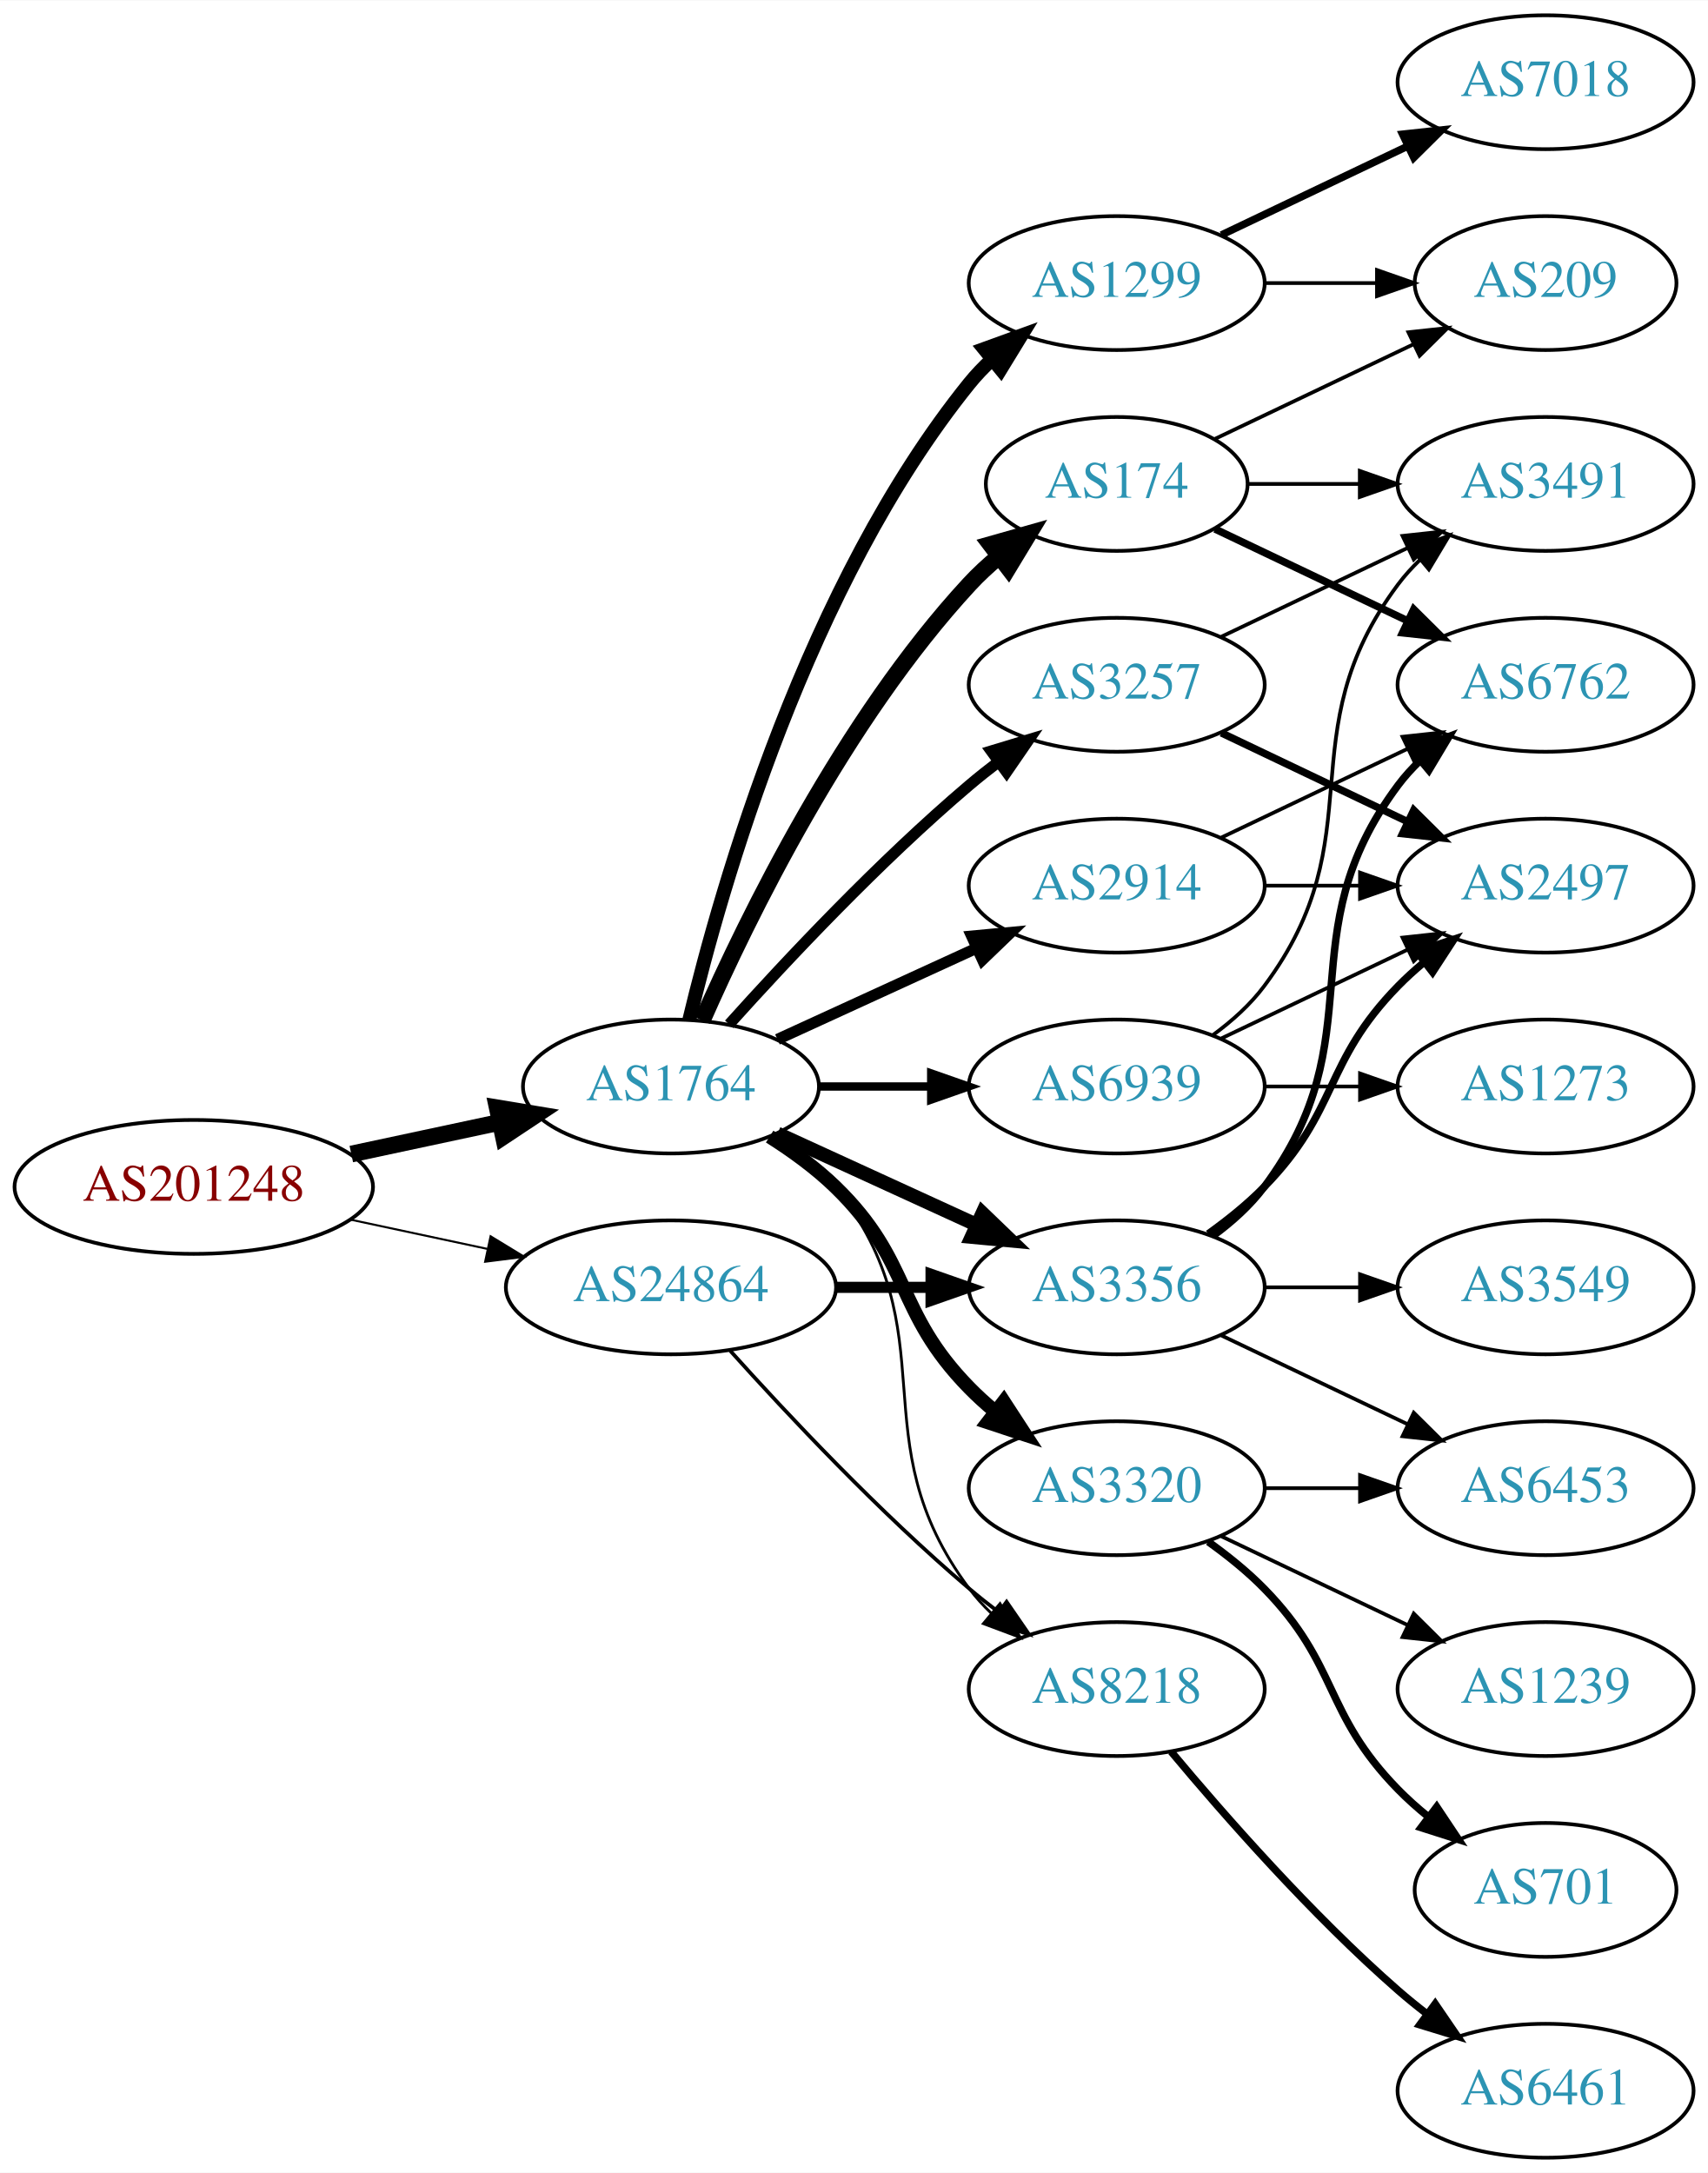
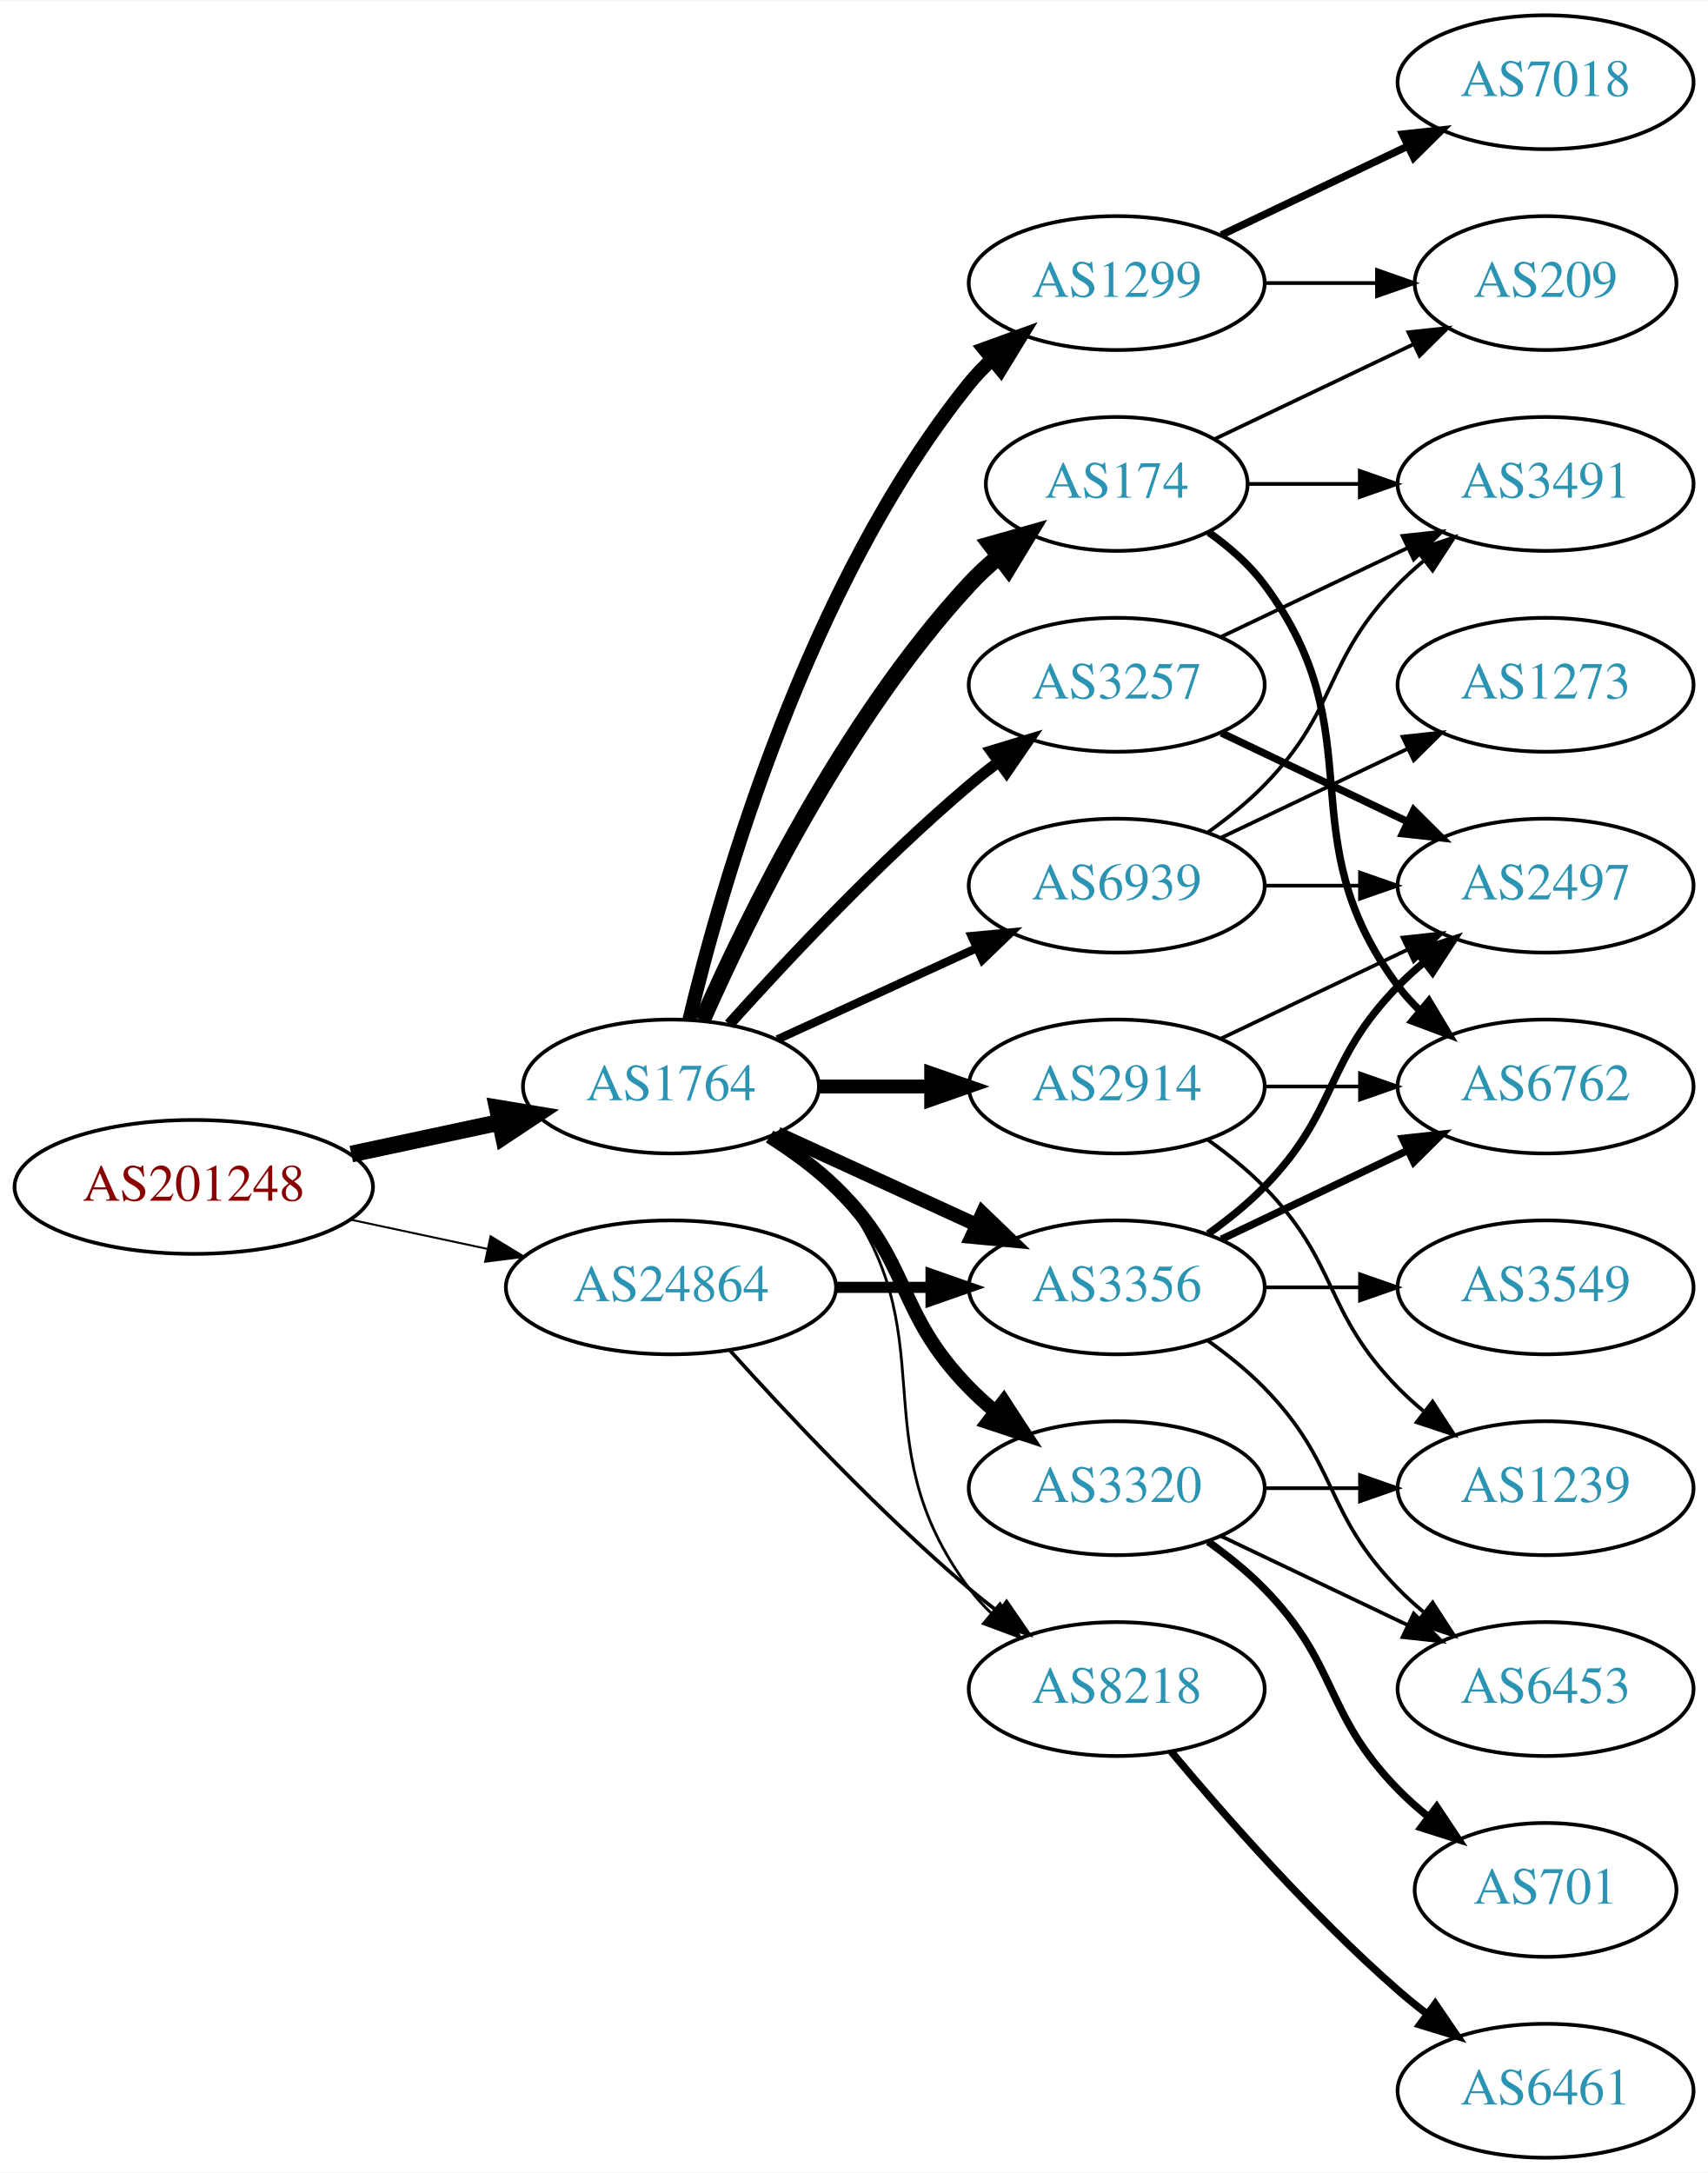
<svg xmlns="http://www.w3.org/2000/svg" xmlns:xlink="http://www.w3.org/1999/xlink" width="459pt" height="584pt" viewBox="0.00 0.00 459.17 584.00">
  <g id="graph0" class="graph" transform="scale(1 1) rotate(0) translate(4 580)">
    <polygon fill="white" stroke="none" points="-4,4 -4,-580 455.17,-580 455.17,4 -4,4" />
    <g id="node1" class="node">
      <g id="a_node1">
        <a xlink:href="/asn/201248" xlink:title="AS201248 ~ SCC EDV-Beratung AG [AT]">
          <ellipse fill="#ffffff" stroke="black" cx="48.096" cy="-261" rx="48.192" ry="18" />
          <text text-anchor="middle" x="48.096" y="-257.3" font-family="Times,serif" font-size="14.00" fill="#880000">AS201248</text>
        </a>
      </g>
    </g>
    <g id="node2" class="node">
      <g id="a_node2">
        <a xlink:href="/asn/1764" xlink:title="AS1764 ~ NEXTLAYER-AS [AT]">
          <ellipse fill="#ffffff" stroke="black" cx="176.388" cy="-288" rx="39.794" ry="18" />
          <text text-anchor="middle" x="176.388" y="-284.3" font-family="Times,serif" font-size="14.00" fill="#2c94b3">AS1764</text>
        </a>
      </g>
    </g>
    <g id="edge1" class="edge">
      <path fill="none" stroke="black" stroke-width="4.5" d="M90.448,-269.841C103.163,-272.559 117.222,-275.565 130.181,-278.335" />
      <polygon fill="black" stroke="black" stroke-width="4.5" points="129.69,-282.257 140.292,-280.497 131.336,-274.556 129.69,-282.257" />
    </g>
    <g id="node3" class="node">
      <g id="a_node3">
        <a xlink:href="/asn/24864" xlink:title="AS24864 ~ Raiffeisen Informatik GmbH [AT]">
          <ellipse fill="#ffffff" stroke="black" cx="176.388" cy="-234" rx="44.393" ry="18" />
          <text text-anchor="middle" x="176.388" y="-230.3" font-family="Times,serif" font-size="14.00" fill="#2c94b3">AS24864</text>
        </a>
      </g>
    </g>
    <g id="edge2" class="edge">
-       <path fill="none" stroke="black" stroke-width="0.545" d="M90.448,-252.159C102.138,-249.66 114.964,-246.918 127.027,-244.339" />
-       <polygon fill="black" stroke="black" stroke-width="0.545" points="127.891,-247.733 136.939,-242.22 126.428,-240.888 127.891,-247.733" />
+       <path fill="none" stroke="black" stroke-width="0.529" d="M90.448,-252.159C102.138,-249.66 114.964,-246.918 127.027,-244.339" />
+       <polygon fill="black" stroke="black" stroke-width="0.529" points="127.891,-247.733 136.939,-242.22 126.428,-240.888 127.891,-247.733" />
    </g>
    <g id="node4" class="node">
      <g id="a_node4">
+         <a xlink:href="/asn/1299" xlink:title="AS1299 ~ Telia Carrier [EU]">
+           <ellipse fill="#ffffff" stroke="black" cx="296.23" cy="-504" rx="39.794" ry="18" />
+           <text text-anchor="middle" x="296.23" y="-500.3" font-family="Times,serif" font-size="14.00" fill="#2c94b3">AS1299</text>
+         </a>
+       </g>
+     </g>
+     <g id="edge3" class="edge">
+       <path fill="none" stroke="black" stroke-width="3.75" d="M181.314,-305.882C189.873,-341.609 213.021,-423.008 256.584,-477 258.415,-479.269 260.484,-481.43 262.691,-483.468" />
+       <polygon fill="black" stroke="black" stroke-width="3.75" points="260.614,-486.291 270.573,-489.906 265.042,-480.869 260.614,-486.291" />
+     </g>
+     <g id="node5" class="node">
+       <g id="a_node5">
        <a xlink:href="/asn/174" xlink:title="AS174 ~ Cogent Communications [US]">
          <ellipse fill="#ffffff" stroke="black" cx="296.23" cy="-450" rx="35.194" ry="18" />
          <text text-anchor="middle" x="296.23" y="-446.3" font-family="Times,serif" font-size="14.00" fill="#2c94b3">AS174</text>
        </a>
      </g>
    </g>
-     <g id="edge3" class="edge">
+     <g id="edge4" class="edge">
      <path fill="none" stroke="black" stroke-width="4.5" d="M184.803,-305.761C196.872,-333.183 222.843,-386.473 256.584,-423 258.989,-425.604 261.687,-428.1 264.509,-430.449" />
      <polygon fill="black" stroke="black" stroke-width="4.5" points="262.312,-433.726 272.653,-436.653 267.084,-427.461 262.312,-433.726" />
    </g>
-     <g id="node5" class="node">
-       <g id="a_node5">
+     <g id="node6" class="node">
+       <g id="a_node6">
        <a xlink:href="/asn/3356" xlink:title="AS3356 ~ Level 3 Parent, LLC [US]">
          <ellipse fill="#ffffff" stroke="black" cx="296.23" cy="-234" rx="39.794" ry="18" />
          <text text-anchor="middle" x="296.23" y="-230.3" font-family="Times,serif" font-size="14.00" fill="#2c94b3">AS3356</text>
        </a>
      </g>
    </g>
-     <g id="edge4" class="edge">
+     <g id="edge5" class="edge">
      <path fill="none" stroke="black" stroke-width="3.75" d="M205.016,-275.339C220.973,-268.027 241.244,-258.739 258.527,-250.819" />
      <polygon fill="black" stroke="black" stroke-width="3.75" points="260.141,-253.929 267.774,-246.581 257.225,-247.565 260.141,-253.929" />
    </g>
-     <g id="node6" class="node">
-       <g id="a_node6">
+     <g id="node7" class="node">
+       <g id="a_node7">
        <a xlink:href="/asn/3257" xlink:title="AS3257 ~ GTT [DE]">
          <ellipse fill="#ffffff" stroke="black" cx="296.23" cy="-396" rx="39.794" ry="18" />
          <text text-anchor="middle" x="296.23" y="-392.3" font-family="Times,serif" font-size="14.00" fill="#2c94b3">AS3257</text>
        </a>
      </g>
    </g>
-     <g id="edge5" class="edge">
+     <g id="edge6" class="edge">
      <path fill="none" stroke="black" stroke-width="3" d="M192.034,-304.725C207.334,-321.765 232.432,-348.523 256.584,-369 259.081,-371.117 261.741,-373.232 264.453,-375.293" />
      <polygon fill="black" stroke="black" stroke-width="3" points="262.489,-378.194 272.629,-381.266 266.619,-372.541 262.489,-378.194" />
    </g>
-     <g id="node7" class="node">
-       <g id="a_node7">
+     <g id="node8" class="node">
+       <g id="a_node8">
+         <a xlink:href="/asn/2914" xlink:title="AS2914 ~ NTT America, Inc. [US]">
+           <ellipse fill="#ffffff" stroke="black" cx="296.23" cy="-288" rx="39.794" ry="18" />
+           <text text-anchor="middle" x="296.23" y="-284.3" font-family="Times,serif" font-size="14.00" fill="#2c94b3">AS2914</text>
+         </a>
+       </g>
+     </g>
+     <g id="edge7" class="edge">
+       <path fill="none" stroke="black" stroke-width="3.75" d="M216.3,-288C225.854,-288 236.203,-288 246.166,-288" />
+       <polygon fill="black" stroke="black" stroke-width="3.75" points="246.358,-291.5 256.358,-288 246.358,-284.5 246.358,-291.5" />
+     </g>
+     <g id="node9" class="node">
+       <g id="a_node9">
+         <a xlink:href="/asn/8218" xlink:title="AS8218 ~ legacy Neotelecoms [FR]">
+           <ellipse fill="#ffffff" stroke="black" cx="296.23" cy="-126" rx="39.794" ry="18" />
+           <text text-anchor="middle" x="296.23" y="-122.3" font-family="Times,serif" font-size="14.00" fill="#2c94b3">AS8218</text>
+         </a>
+       </g>
+     </g>
+     <g id="edge8" class="edge">
+       <path fill="none" stroke="black" stroke-width="0.75" d="M204.359,-275.145C210.347,-271.28 216.207,-266.559 220.584,-261 251.882,-221.246 226.312,-193.542 256.584,-153 258.328,-150.664 260.336,-148.455 262.499,-146.383" />
+       <polygon fill="black" stroke="black" stroke-width="0.75" points="264.858,-148.973 270.299,-139.882 260.377,-143.595 264.858,-148.973" />
+     </g>
+     <g id="node10" class="node">
+       <g id="a_node10">
        <a xlink:href="/asn/3320" xlink:title="AS3320 ~ DTAG [DE]">
          <ellipse fill="#ffffff" stroke="black" cx="296.23" cy="-180" rx="39.794" ry="18" />
          <text text-anchor="middle" x="296.23" y="-176.3" font-family="Times,serif" font-size="14.00" fill="#2c94b3">AS3320</text>
        </a>
      </g>
    </g>
-     <g id="edge6" class="edge">
+     <g id="edge9" class="edge">
      <path fill="none" stroke="black" stroke-width="3.75" d="M202.917,-274.538C209.079,-270.638 215.381,-266.052 220.584,-261 241.277,-240.906 236.411,-227.617 256.584,-207 258.676,-204.861 260.96,-202.782 263.337,-200.79" />
      <polygon fill="black" stroke="black" stroke-width="3.75" points="265.855,-203.268 271.636,-194.389 261.58,-197.725 265.855,-203.268" />
-     </g>
-     <g id="node8" class="node">
-       <g id="a_node8">
-         <a xlink:href="/asn/8218" xlink:title="AS8218 ~ legacy Neotelecoms [FR]">
-           <ellipse fill="#ffffff" stroke="black" cx="296.23" cy="-126" rx="39.794" ry="18" />
-           <text text-anchor="middle" x="296.23" y="-122.3" font-family="Times,serif" font-size="14.00" fill="#2c94b3">AS8218</text>
-         </a>
-       </g>
-     </g>
-     <g id="edge7" class="edge">
-       <path fill="none" stroke="black" stroke-width="0.75" d="M204.359,-275.145C210.347,-271.28 216.207,-266.559 220.584,-261 251.882,-221.246 226.312,-193.542 256.584,-153 258.328,-150.664 260.336,-148.455 262.499,-146.383" />
-       <polygon fill="black" stroke="black" stroke-width="0.75" points="264.858,-148.973 270.299,-139.882 260.377,-143.595 264.858,-148.973" />
-     </g>
-     <g id="node9" class="node">
-       <g id="a_node9">
-         <a xlink:href="/asn/2914" xlink:title="AS2914 ~ NTT America, Inc. [US]">
-           <ellipse fill="#ffffff" stroke="black" cx="296.23" cy="-342" rx="39.794" ry="18" />
-           <text text-anchor="middle" x="296.23" y="-338.3" font-family="Times,serif" font-size="14.00" fill="#2c94b3">AS2914</text>
-         </a>
-       </g>
-     </g>
-     <g id="edge8" class="edge">
-       <path fill="none" stroke="black" stroke-width="3" d="M205.016,-300.661C220.973,-307.973 241.244,-317.261 258.527,-325.181" />
-       <polygon fill="black" stroke="black" stroke-width="3" points="257.225,-328.435 267.774,-329.419 260.141,-322.071 257.225,-328.435" />
-     </g>
-     <g id="node10" class="node">
-       <g id="a_node10">
-         <a xlink:href="/asn/1299" xlink:title="AS1299 ~ Telia Carrier [EU]">
-           <ellipse fill="#ffffff" stroke="black" cx="296.23" cy="-504" rx="39.794" ry="18" />
-           <text text-anchor="middle" x="296.23" y="-500.3" font-family="Times,serif" font-size="14.00" fill="#2c94b3">AS1299</text>
-         </a>
-       </g>
-     </g>
-     <g id="edge9" class="edge">
-       <path fill="none" stroke="black" stroke-width="3.75" d="M181.314,-305.882C189.873,-341.609 213.021,-423.008 256.584,-477 258.415,-479.269 260.484,-481.43 262.691,-483.468" />
-       <polygon fill="black" stroke="black" stroke-width="3.75" points="260.614,-486.291 270.573,-489.906 265.042,-480.869 260.614,-486.291" />
    </g>
    <g id="node11" class="node">
      <g id="a_node11">
        <a xlink:href="/asn/6939" xlink:title="AS6939 ~ Hurricane Electric LLC [US]">
-           <ellipse fill="#ffffff" stroke="black" cx="296.23" cy="-288" rx="39.794" ry="18" />
-           <text text-anchor="middle" x="296.23" y="-284.3" font-family="Times,serif" font-size="14.00" fill="#2c94b3">AS6939</text>
+           <ellipse fill="#ffffff" stroke="black" cx="296.23" cy="-342" rx="39.794" ry="18" />
+           <text text-anchor="middle" x="296.23" y="-338.3" font-family="Times,serif" font-size="14.00" fill="#2c94b3">AS6939</text>
        </a>
      </g>
    </g>
    <g id="edge10" class="edge">
-       <path fill="none" stroke="black" stroke-width="2.25" d="M216.3,-288C225.854,-288 236.203,-288 246.166,-288" />
-       <polygon fill="black" stroke="black" stroke-width="2.25" points="246.358,-291.5 256.358,-288 246.358,-284.5 246.358,-291.5" />
-     </g>
-     <g id="edge31" class="edge">
+       <path fill="none" stroke="black" stroke-width="2.25" d="M205.016,-300.661C220.973,-307.973 241.244,-317.261 258.527,-325.181" />
+       <polygon fill="black" stroke="black" stroke-width="2.25" points="257.225,-328.435 267.774,-329.419 260.141,-322.071 257.225,-328.435" />
+     </g>
+     <g id="edge33" class="edge">
      <path fill="none" stroke="black" stroke-width="3" d="M220.599,-234C228.911,-234 237.674,-234 246.156,-234" />
      <polygon fill="black" stroke="black" stroke-width="3" points="246.315,-237.5 256.315,-234 246.315,-230.5 246.315,-237.5" />
    </g>
    <g id="edge32" class="edge">
      <path fill="none" stroke="black" d="M192.32,-216.956C207.646,-199.903 232.582,-173.35 256.584,-153 259.081,-150.883 261.741,-148.768 264.453,-146.707" />
      <polygon fill="black" stroke="black" points="266.619,-149.459 272.629,-140.734 262.489,-143.806 266.619,-149.459" />
    </g>
+     <g id="node12" class="node">
+       <g id="a_node12">
+         <a xlink:href="/asn/7018" xlink:title="AS7018 ~ AT&amp;T Services, Inc. [US]">
+           <ellipse fill="#ffffff" stroke="black" cx="411.523" cy="-558" rx="39.794" ry="18" />
+           <text text-anchor="middle" x="411.523" y="-554.3" font-family="Times,serif" font-size="14.00" fill="#2c94b3">AS7018</text>
+         </a>
+       </g>
+     </g>
+     <g id="edge11" class="edge">
+       <path fill="none" stroke="black" stroke-width="2" d="M324.367,-516.934C339.361,-524.081 358.182,-533.052 374.405,-540.785" />
+       <polygon fill="black" stroke="black" stroke-width="2" points="373.075,-544.028 383.608,-545.171 376.087,-537.709 373.075,-544.028" />
+     </g>
+     <g id="node13" class="node">
+       <g id="a_node13">
+         <a xlink:href="/asn/209" xlink:title="AS209 ~ CenturyLink Communications, LLC [US]">
+           <ellipse fill="#ffffff" stroke="black" cx="411.523" cy="-504" rx="35.194" ry="18" />
+           <text text-anchor="middle" x="411.523" y="-500.3" font-family="Times,serif" font-size="14.00" fill="#2c94b3">AS209</text>
+         </a>
+       </g>
+     </g>
+     <g id="edge12" class="edge">
+       <path fill="none" stroke="black" d="M335.902,-504C345.608,-504 356.098,-504 366.061,-504" />
+       <polygon fill="black" stroke="black" points="366.198,-507.5 376.198,-504 366.198,-500.5 366.198,-507.5" />
+     </g>
+     <g id="edge15" class="edge">
+       <path fill="none" stroke="black" d="M322.655,-462.119C338.398,-469.622 358.82,-479.356 376.013,-487.551" />
+       <polygon fill="black" stroke="black" points="374.65,-490.779 385.183,-491.922 377.662,-484.46 374.65,-490.779" />
+     </g>
    <g id="node14" class="node">
      <g id="a_node14">
-         <a xlink:href="/asn/6762" xlink:title="AS6762 ~ TELECOM ITALIA SPARKLE S.p.A. [IT]">
-           <ellipse fill="#ffffff" stroke="black" cx="411.523" cy="-396" rx="39.794" ry="18" />
-           <text text-anchor="middle" x="411.523" y="-392.3" font-family="Times,serif" font-size="14.00" fill="#2c94b3">AS6762</text>
-         </a>
-       </g>
-     </g>
-     <g id="edge20" class="edge">
-       <path fill="none" stroke="black" stroke-width="2" d="M322.655,-437.881C337.958,-430.587 357.681,-421.186 374.563,-413.14" />
-       <polygon fill="black" stroke="black" stroke-width="2" points="376.082,-416.293 383.604,-408.831 373.071,-409.974 376.082,-416.293" />
-     </g>
-     <g id="node16" class="node">
-       <g id="a_node16">
        <a xlink:href="/asn/3491" xlink:title="AS3491 ~ PCCW Global, Inc. [US]">
          <ellipse fill="#ffffff" stroke="black" cx="411.523" cy="-450" rx="39.794" ry="18" />
          <text text-anchor="middle" x="411.523" y="-446.3" font-family="Times,serif" font-size="14.00" fill="#2c94b3">AS3491</text>
        </a>
      </g>
    </g>
-     <g id="edge21" class="edge">
+     <g id="edge13" class="edge">
      <path fill="none" stroke="black" d="M331.529,-450C340.906,-450 351.257,-450 361.291,-450" />
      <polygon fill="black" stroke="black" points="361.58,-453.5 371.58,-450 361.58,-446.5 361.58,-453.5" />
    </g>
-     <g id="node19" class="node">
-       <g id="a_node19">
-         <a xlink:href="/asn/209" xlink:title="AS209 ~ CenturyLink Communications, LLC [US]">
-           <ellipse fill="#ffffff" stroke="black" cx="411.523" cy="-504" rx="35.194" ry="18" />
-           <text text-anchor="middle" x="411.523" y="-500.3" font-family="Times,serif" font-size="14.00" fill="#2c94b3">AS209</text>
-         </a>
-       </g>
-     </g>
-     <g id="edge22" class="edge">
-       <path fill="none" stroke="black" d="M322.655,-462.119C338.398,-469.622 358.82,-479.356 376.013,-487.551" />
-       <polygon fill="black" stroke="black" points="374.65,-490.779 385.183,-491.922 377.662,-484.46 374.65,-490.779" />
-     </g>
-     <g id="node12" class="node">
-       <g id="a_node12">
+     <g id="node15" class="node">
+       <g id="a_node15">
+         <a xlink:href="/asn/6762" xlink:title="AS6762 ~ TELECOM ITALIA SPARKLE S.p.A. [IT]">
+           <ellipse fill="#ffffff" stroke="black" cx="411.523" cy="-288" rx="39.794" ry="18" />
+           <text text-anchor="middle" x="411.523" y="-284.3" font-family="Times,serif" font-size="14.00" fill="#2c94b3">AS6762</text>
+         </a>
+       </g>
+     </g>
+     <g id="edge14" class="edge">
+       <path fill="none" stroke="black" stroke-width="2" d="M320.956,-436.989C326.453,-433.081 331.861,-428.378 335.877,-423 366.148,-382.458 341.605,-355.542 371.877,-315 373.621,-312.664 375.628,-310.455 377.792,-308.383" />
+       <polygon fill="black" stroke="black" stroke-width="2" points="380.151,-310.973 385.592,-301.882 375.67,-305.595 380.151,-310.973" />
+     </g>
+     <g id="edge18" class="edge">
+       <path fill="none" stroke="black" stroke-width="2" d="M324.367,-246.934C339.361,-254.081 358.182,-263.052 374.405,-270.785" />
+       <polygon fill="black" stroke="black" stroke-width="2" points="373.075,-274.028 383.608,-275.171 376.087,-267.709 373.075,-274.028" />
+     </g>
+     <g id="node16" class="node">
+       <g id="a_node16">
+         <a xlink:href="/asn/2497" xlink:title="AS2497 ~ Internet Initiative Japan Inc. [JP]">
+           <ellipse fill="#ffffff" stroke="black" cx="411.523" cy="-342" rx="39.794" ry="18" />
+           <text text-anchor="middle" x="411.523" y="-338.3" font-family="Times,serif" font-size="14.00" fill="#2c94b3">AS2497</text>
+         </a>
+       </g>
+     </g>
+     <g id="edge16" class="edge">
+       <path fill="none" stroke="black" stroke-width="2" d="M320.824,-248.389C326.08,-252.148 331.412,-256.437 335.877,-261 356.049,-281.617 351.704,-294.383 371.877,-315 373.969,-317.139 376.253,-319.218 378.63,-321.21" />
+       <polygon fill="black" stroke="black" stroke-width="2" points="376.873,-324.275 386.929,-327.611 381.148,-318.732 376.873,-324.275" />
+     </g>
+     <g id="node17" class="node">
+       <g id="a_node17">
        <a xlink:href="/asn/3549" xlink:title="AS3549 ~ Level 3 Parent, LLC [US]">
          <ellipse fill="#ffffff" stroke="black" cx="411.523" cy="-234" rx="39.794" ry="18" />
          <text text-anchor="middle" x="411.523" y="-230.3" font-family="Times,serif" font-size="14.00" fill="#2c94b3">AS3549</text>
        </a>
      </g>
    </g>
-     <g id="edge11" class="edge">
+     <g id="edge17" class="edge">
      <path fill="none" stroke="black" d="M335.902,-234C344.105,-234 352.869,-234 361.401,-234" />
      <polygon fill="black" stroke="black" points="361.641,-237.5 371.641,-234 361.641,-230.5 361.641,-237.5" />
    </g>
-     <g id="node13" class="node">
-       <g id="a_node13">
-         <a xlink:href="/asn/2497" xlink:title="AS2497 ~ Internet Initiative Japan Inc. [JP]">
-           <ellipse fill="#ffffff" stroke="black" cx="411.523" cy="-342" rx="39.794" ry="18" />
-           <text text-anchor="middle" x="411.523" y="-338.3" font-family="Times,serif" font-size="14.00" fill="#2c94b3">AS2497</text>
-         </a>
-       </g>
-     </g>
-     <g id="edge12" class="edge">
-       <path fill="none" stroke="black" stroke-width="2" d="M320.824,-248.389C326.08,-252.148 331.412,-256.437 335.877,-261 356.049,-281.617 351.704,-294.383 371.877,-315 373.969,-317.139 376.253,-319.218 378.63,-321.21" />
-       <polygon fill="black" stroke="black" stroke-width="2" points="376.873,-324.275 386.929,-327.611 381.148,-318.732 376.873,-324.275" />
-     </g>
-     <g id="edge13" class="edge">
-       <path fill="none" stroke="black" stroke-width="2" d="M322.161,-247.882C327.237,-251.611 332.155,-256.016 335.877,-261 366.148,-301.542 341.605,-328.458 371.877,-369 373.621,-371.336 375.628,-373.545 377.792,-375.617" />
-       <polygon fill="black" stroke="black" stroke-width="2" points="375.67,-378.405 385.592,-382.118 380.151,-373.027 375.67,-378.405" />
-     </g>
-     <g id="node15" class="node">
-       <g id="a_node15">
+     <g id="node18" class="node">
+       <g id="a_node18">
        <a xlink:href="/asn/6453" xlink:title="AS6453 ~ TATA COMMUNICATIONS (AMERICA) INC [US]">
-           <ellipse fill="#ffffff" stroke="black" cx="411.523" cy="-180" rx="39.794" ry="18" />
-           <text text-anchor="middle" x="411.523" y="-176.3" font-family="Times,serif" font-size="14.00" fill="#2c94b3">AS6453</text>
-         </a>
-       </g>
-     </g>
-     <g id="edge14" class="edge">
-       <path fill="none" stroke="black" d="M324.367,-221.066C339.361,-213.919 358.182,-204.948 374.405,-197.215" />
-       <polygon fill="black" stroke="black" points="376.087,-200.291 383.608,-192.829 373.075,-193.972 376.087,-200.291" />
-     </g>
-     <g id="edge15" class="edge">
+           <ellipse fill="#ffffff" stroke="black" cx="411.523" cy="-126" rx="39.794" ry="18" />
+           <text text-anchor="middle" x="411.523" y="-122.3" font-family="Times,serif" font-size="14.00" fill="#2c94b3">AS6453</text>
+         </a>
+       </g>
+     </g>
+     <g id="edge19" class="edge">
+       <path fill="none" stroke="black" d="M320.824,-219.611C326.08,-215.852 331.412,-211.563 335.877,-207 356.049,-186.383 351.704,-173.617 371.877,-153 373.969,-150.861 376.253,-148.782 378.63,-146.79" />
+       <polygon fill="black" stroke="black" points="381.148,-149.268 386.929,-140.389 376.873,-143.725 381.148,-149.268" />
+     </g>
+     <g id="edge21" class="edge">
+       <path fill="none" stroke="black" d="M324.367,-408.934C339.361,-416.081 358.182,-425.052 374.405,-432.785" />
+       <polygon fill="black" stroke="black" points="373.075,-436.028 383.608,-437.171 376.087,-429.709 373.075,-436.028" />
+     </g>
+     <g id="edge20" class="edge">
      <path fill="none" stroke="black" stroke-width="2" d="M324.367,-383.066C339.361,-375.919 358.182,-366.948 374.405,-359.215" />
      <polygon fill="black" stroke="black" stroke-width="2" points="376.087,-362.291 383.608,-354.829 373.075,-355.972 376.087,-362.291" />
    </g>
-     <g id="edge16" class="edge">
-       <path fill="none" stroke="black" d="M324.367,-408.934C339.361,-416.081 358.182,-425.052 374.405,-432.785" />
-       <polygon fill="black" stroke="black" points="373.075,-436.028 383.608,-437.171 376.087,-429.709 373.075,-436.028" />
-     </g>
-     <g id="edge19" class="edge">
+     <g id="edge27" class="edge">
+       <path fill="none" stroke="black" d="M335.902,-288C344.105,-288 352.869,-288 361.401,-288" />
+       <polygon fill="black" stroke="black" points="361.641,-291.5 371.641,-288 361.641,-284.5 361.641,-291.5" />
+     </g>
+     <g id="edge26" class="edge">
+       <path fill="none" stroke="black" d="M324.367,-300.934C339.361,-308.081 358.182,-317.052 374.405,-324.785" />
+       <polygon fill="black" stroke="black" points="373.075,-328.028 383.608,-329.171 376.087,-321.709 373.075,-328.028" />
+     </g>
+     <g id="node20" class="node">
+       <g id="a_node20">
+         <a xlink:href="/asn/1239" xlink:title="AS1239 ~ Sprint [US]">
+           <ellipse fill="#ffffff" stroke="black" cx="411.523" cy="-180" rx="39.794" ry="18" />
+           <text text-anchor="middle" x="411.523" y="-176.3" font-family="Times,serif" font-size="14.00" fill="#2c94b3">AS1239</text>
+         </a>
+       </g>
+     </g>
+     <g id="edge28" class="edge">
+       <path fill="none" stroke="black" d="M320.824,-273.611C326.08,-269.852 331.412,-265.563 335.877,-261 356.049,-240.383 351.704,-227.617 371.877,-207 373.969,-204.861 376.253,-202.782 378.63,-200.79" />
+       <polygon fill="black" stroke="black" points="381.148,-203.268 386.929,-194.389 376.873,-197.725 381.148,-203.268" />
+     </g>
+     <g id="node19" class="node">
+       <g id="a_node19">
+         <a xlink:href="/asn/6461" xlink:title="AS6461 ~ Zayo Bandwidth [US]">
+           <ellipse fill="#ffffff" stroke="black" cx="411.523" cy="-18" rx="39.794" ry="18" />
+           <text text-anchor="middle" x="411.523" y="-14.3" font-family="Times,serif" font-size="14.00" fill="#2c94b3">AS6461</text>
+         </a>
+       </g>
+     </g>
+     <g id="edge22" class="edge">
+       <path fill="none" stroke="black" stroke-width="2" d="M310.86,-109.183C325.143,-92.071 348.689,-65.255 371.877,-45 374.342,-42.846 376.981,-40.706 379.678,-38.628" />
+       <polygon fill="black" stroke="black" stroke-width="2" points="381.851,-41.375 387.832,-32.63 377.703,-35.736 381.851,-41.375" />
+     </g>
+     <g id="edge25" class="edge">
+       <path fill="none" stroke="black" d="M324.367,-167.066C339.361,-159.919 358.182,-150.948 374.405,-143.215" />
+       <polygon fill="black" stroke="black" points="376.087,-146.291 383.608,-138.829 373.075,-139.972 376.087,-146.291" />
+     </g>
+     <g id="edge23" class="edge">
      <path fill="none" stroke="black" d="M335.902,-180C344.105,-180 352.869,-180 361.401,-180" />
      <polygon fill="black" stroke="black" points="361.641,-183.5 371.641,-180 361.641,-176.5 361.641,-183.5" />
    </g>
-     <g id="node17" class="node">
-       <g id="a_node17">
-         <a xlink:href="/asn/1239" xlink:title="AS1239 ~ Sprint [US]">
-           <ellipse fill="#ffffff" stroke="black" cx="411.523" cy="-126" rx="39.794" ry="18" />
-           <text text-anchor="middle" x="411.523" y="-122.3" font-family="Times,serif" font-size="14.00" fill="#2c94b3">AS1239</text>
-         </a>
-       </g>
-     </g>
-     <g id="edge17" class="edge">
-       <path fill="none" stroke="black" d="M324.367,-167.066C339.361,-159.919 358.182,-150.948 374.405,-143.215" />
-       <polygon fill="black" stroke="black" points="376.087,-146.291 383.608,-138.829 373.075,-139.972 376.087,-146.291" />
-     </g>
-     <g id="node18" class="node">
-       <g id="a_node18">
+     <g id="node21" class="node">
+       <g id="a_node21">
        <a xlink:href="/asn/701" xlink:title="AS701 ~ UUNET [US]">
          <ellipse fill="#ffffff" stroke="black" cx="411.523" cy="-72" rx="35.194" ry="18" />
          <text text-anchor="middle" x="411.523" y="-68.3" font-family="Times,serif" font-size="14.00" fill="#2c94b3">AS701</text>
        </a>
      </g>
    </g>
-     <g id="edge18" class="edge">
+     <g id="edge24" class="edge">
      <path fill="none" stroke="black" stroke-width="2" d="M320.824,-165.611C326.08,-161.852 331.412,-157.563 335.877,-153 356.049,-132.383 351.704,-119.617 371.877,-99 374.356,-96.466 377.102,-94.017 379.955,-91.696" />
      <polygon fill="black" stroke="black" stroke-width="2" points="382.257,-94.343 388.14,-85.532 378.046,-88.752 382.257,-94.343" />
    </g>
-     <g id="node20" class="node">
-       <g id="a_node20">
-         <a xlink:href="/asn/6461" xlink:title="AS6461 ~ Zayo Bandwidth [US]">
-           <ellipse fill="#ffffff" stroke="black" cx="411.523" cy="-18" rx="39.794" ry="18" />
-           <text text-anchor="middle" x="411.523" y="-14.3" font-family="Times,serif" font-size="14.00" fill="#2c94b3">AS6461</text>
-         </a>
-       </g>
-     </g>
-     <g id="edge23" class="edge">
-       <path fill="none" stroke="black" stroke-width="2" d="M310.86,-109.183C325.143,-92.071 348.689,-65.255 371.877,-45 374.342,-42.846 376.981,-40.706 379.678,-38.628" />
-       <polygon fill="black" stroke="black" stroke-width="2" points="381.851,-41.375 387.832,-32.63 377.703,-35.736 381.851,-41.375" />
-     </g>
-     <g id="edge26" class="edge">
+     <g id="edge30" class="edge">
+       <path fill="none" stroke="black" d="M320.824,-356.389C326.08,-360.148 331.412,-364.437 335.877,-369 356.049,-389.617 351.704,-402.383 371.877,-423 373.969,-425.139 376.253,-427.218 378.63,-429.21" />
+       <polygon fill="black" stroke="black" points="376.873,-432.275 386.929,-435.611 381.148,-426.732 376.873,-432.275" />
+     </g>
+     <g id="edge29" class="edge">
      <path fill="none" stroke="black" d="M335.902,-342C344.105,-342 352.869,-342 361.401,-342" />
      <polygon fill="black" stroke="black" points="361.641,-345.5 371.641,-342 361.641,-338.5 361.641,-345.5" />
-     </g>
-     <g id="edge27" class="edge">
-       <path fill="none" stroke="black" d="M324.367,-354.934C339.361,-362.081 358.182,-371.052 374.405,-378.785" />
-       <polygon fill="black" stroke="black" points="373.075,-382.028 383.608,-383.171 376.087,-375.709 373.075,-382.028" />
-     </g>
-     <g id="edge25" class="edge">
-       <path fill="none" stroke="black" d="M335.902,-504C345.608,-504 356.098,-504 366.061,-504" />
-       <polygon fill="black" stroke="black" points="366.198,-507.5 376.198,-504 366.198,-500.5 366.198,-507.5" />
-     </g>
-     <g id="node21" class="node">
-       <g id="a_node21">
-         <a xlink:href="/asn/7018" xlink:title="AS7018 ~ AT&amp;T Services, Inc. [US]">
-           <ellipse fill="#ffffff" stroke="black" cx="411.523" cy="-558" rx="39.794" ry="18" />
-           <text text-anchor="middle" x="411.523" y="-554.3" font-family="Times,serif" font-size="14.00" fill="#2c94b3">AS7018</text>
-         </a>
-       </g>
-     </g>
-     <g id="edge24" class="edge">
-       <path fill="none" stroke="black" stroke-width="2" d="M324.367,-516.934C339.361,-524.081 358.182,-533.052 374.405,-540.785" />
-       <polygon fill="black" stroke="black" stroke-width="2" points="373.075,-544.028 383.608,-545.171 376.087,-537.709 373.075,-544.028" />
-     </g>
-     <g id="edge30" class="edge">
-       <path fill="none" stroke="black" d="M324.367,-300.934C339.361,-308.081 358.182,-317.052 374.405,-324.785" />
-       <polygon fill="black" stroke="black" points="373.075,-328.028 383.608,-329.171 376.087,-321.709 373.075,-328.028" />
-     </g>
-     <g id="edge28" class="edge">
-       <path fill="none" stroke="black" d="M322.161,-301.882C327.237,-305.611 332.155,-310.016 335.877,-315 366.148,-355.542 341.605,-382.458 371.877,-423 373.621,-425.336 375.628,-427.545 377.792,-429.617" />
-       <polygon fill="black" stroke="black" points="375.67,-432.405 385.592,-436.118 380.151,-427.027 375.67,-432.405" />
    </g>
    <g id="node22" class="node">
      <g id="a_node22">
        <a xlink:href="/asn/1273" xlink:title="AS1273 ~ Vodafone Group PLC [EU]">
-           <ellipse fill="#ffffff" stroke="black" cx="411.523" cy="-288" rx="39.794" ry="18" />
-           <text text-anchor="middle" x="411.523" y="-284.3" font-family="Times,serif" font-size="14.00" fill="#2c94b3">AS1273</text>
-         </a>
-       </g>
-     </g>
-     <g id="edge29" class="edge">
-       <path fill="none" stroke="black" d="M335.902,-288C344.105,-288 352.869,-288 361.401,-288" />
-       <polygon fill="black" stroke="black" points="361.641,-291.5 371.641,-288 361.641,-284.5 361.641,-291.5" />
+           <ellipse fill="#ffffff" stroke="black" cx="411.523" cy="-396" rx="39.794" ry="18" />
+           <text text-anchor="middle" x="411.523" y="-392.3" font-family="Times,serif" font-size="14.00" fill="#2c94b3">AS1273</text>
+         </a>
+       </g>
+     </g>
+     <g id="edge31" class="edge">
+       <path fill="none" stroke="black" d="M324.367,-354.934C339.361,-362.081 358.182,-371.052 374.405,-378.785" />
+       <polygon fill="black" stroke="black" points="373.075,-382.028 383.608,-383.171 376.087,-375.709 373.075,-382.028" />
    </g>
  </g>
</svg>
